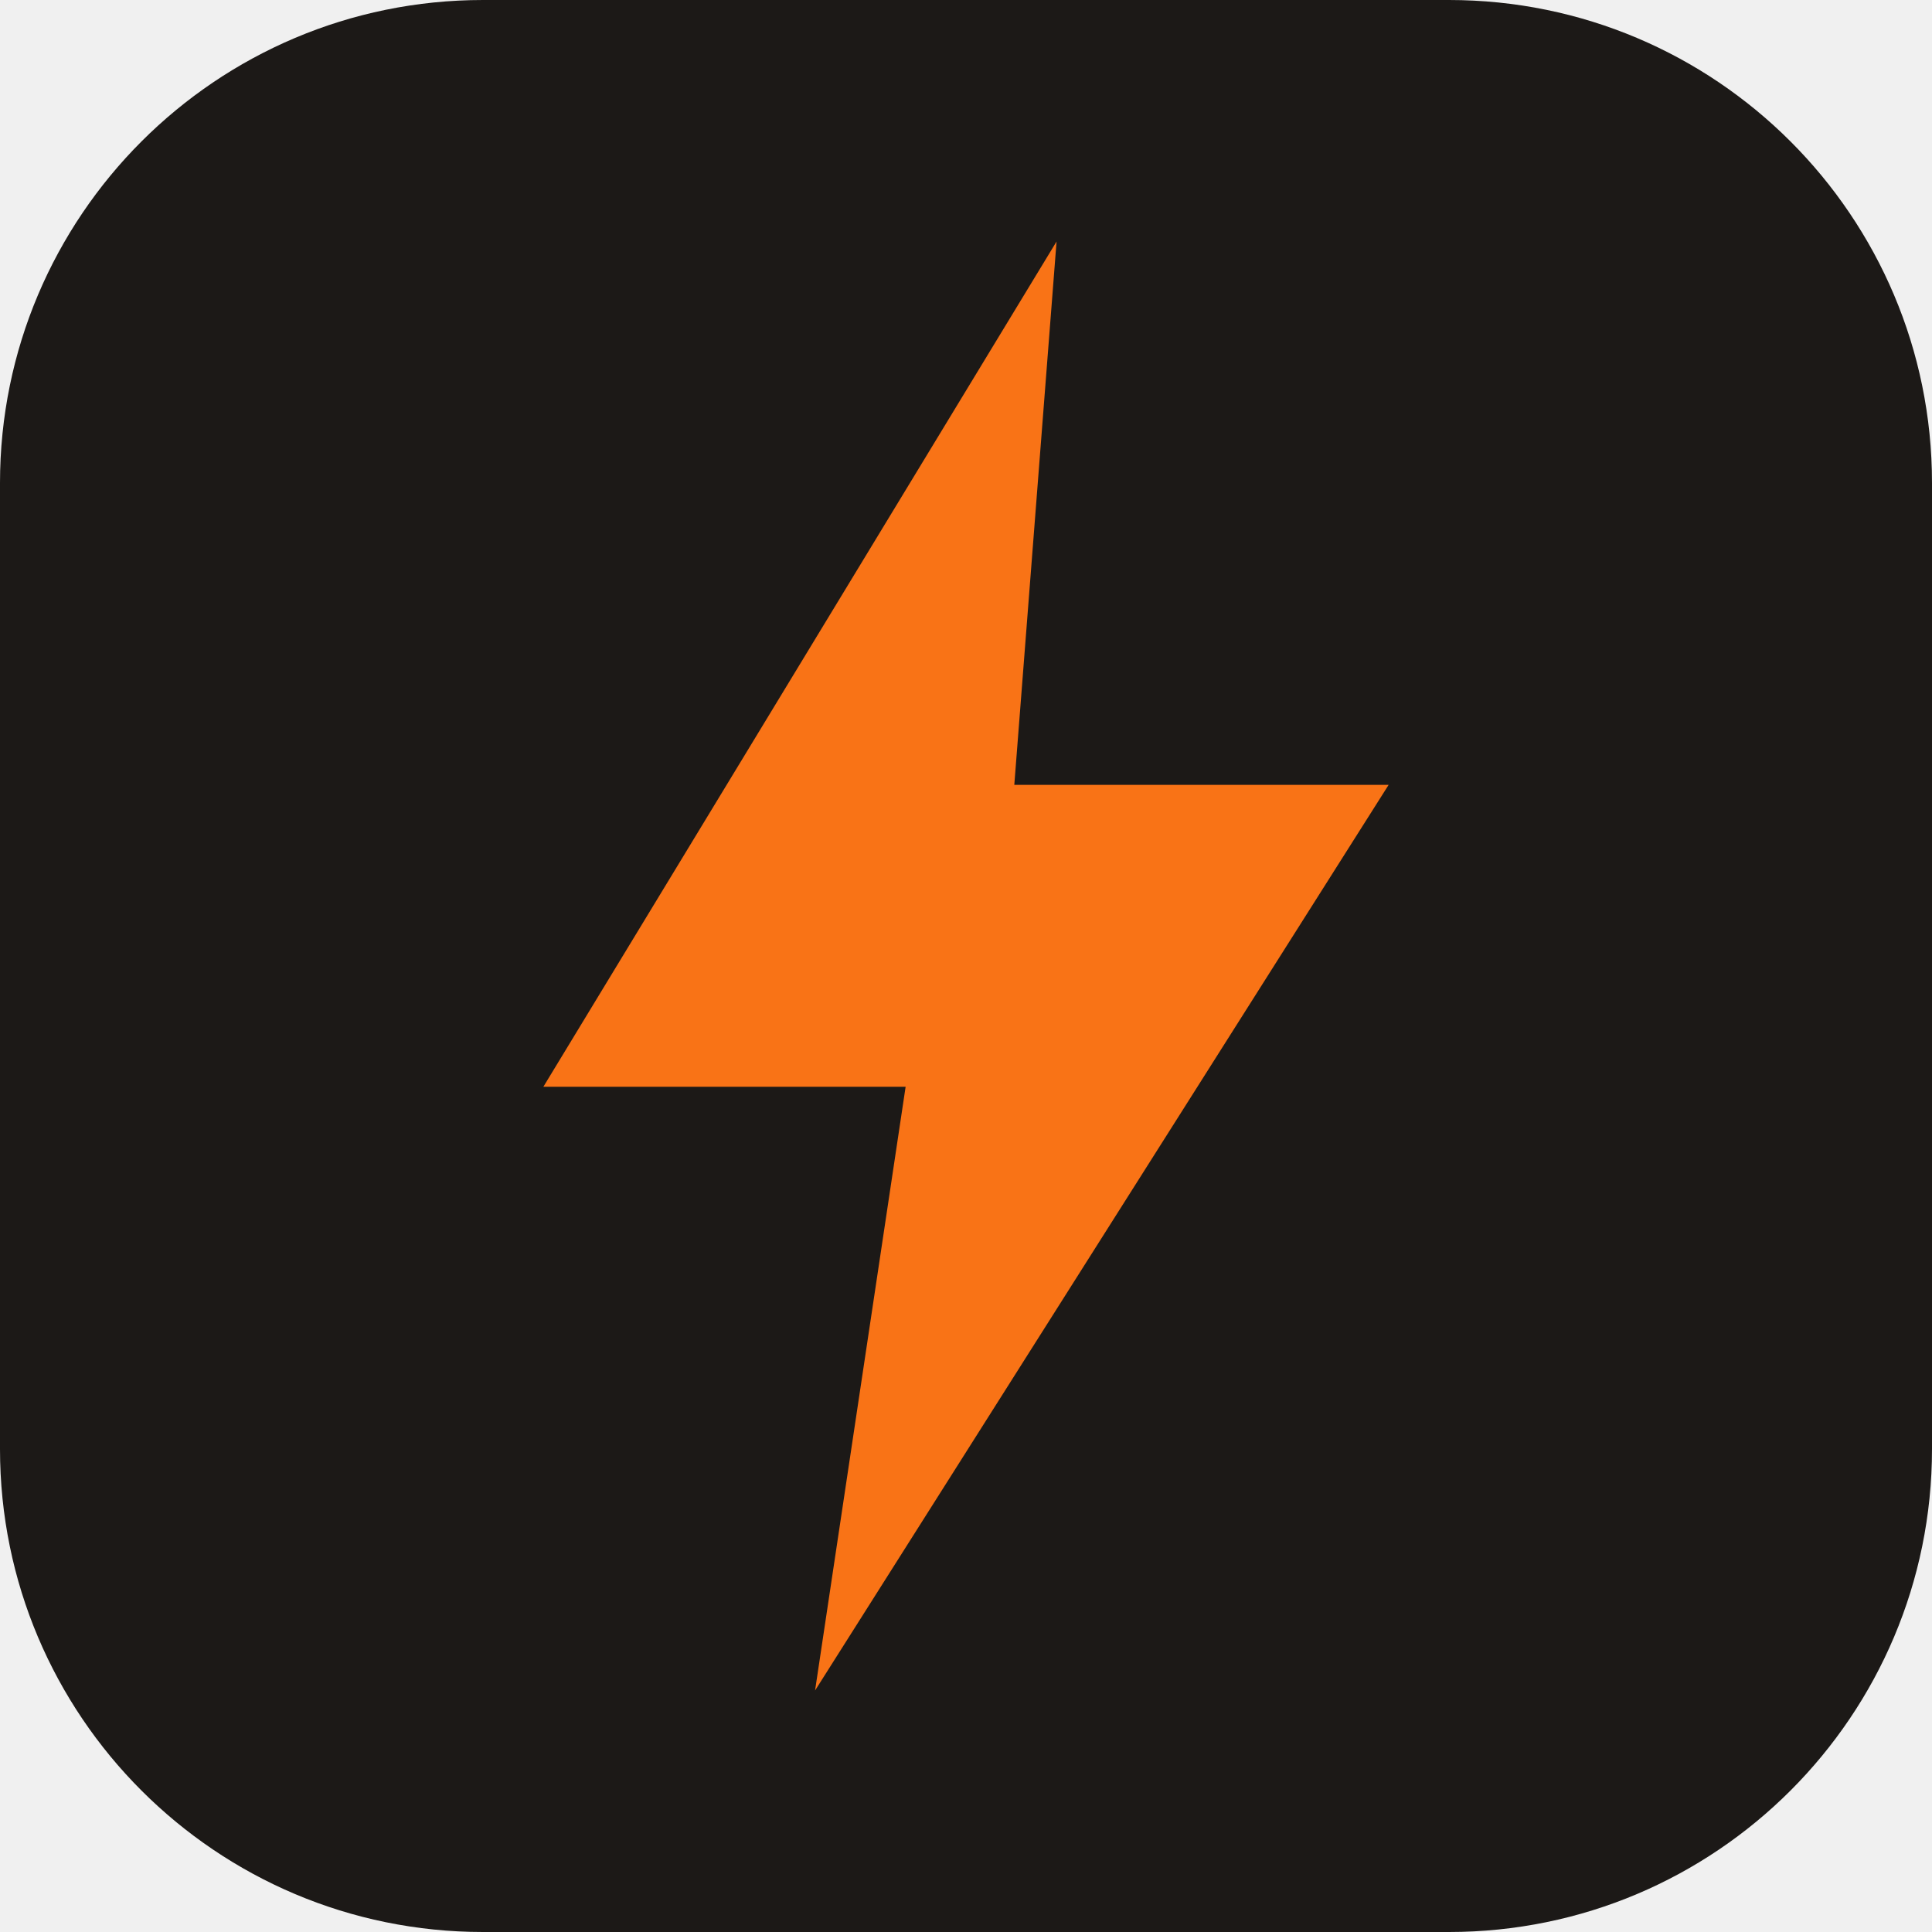
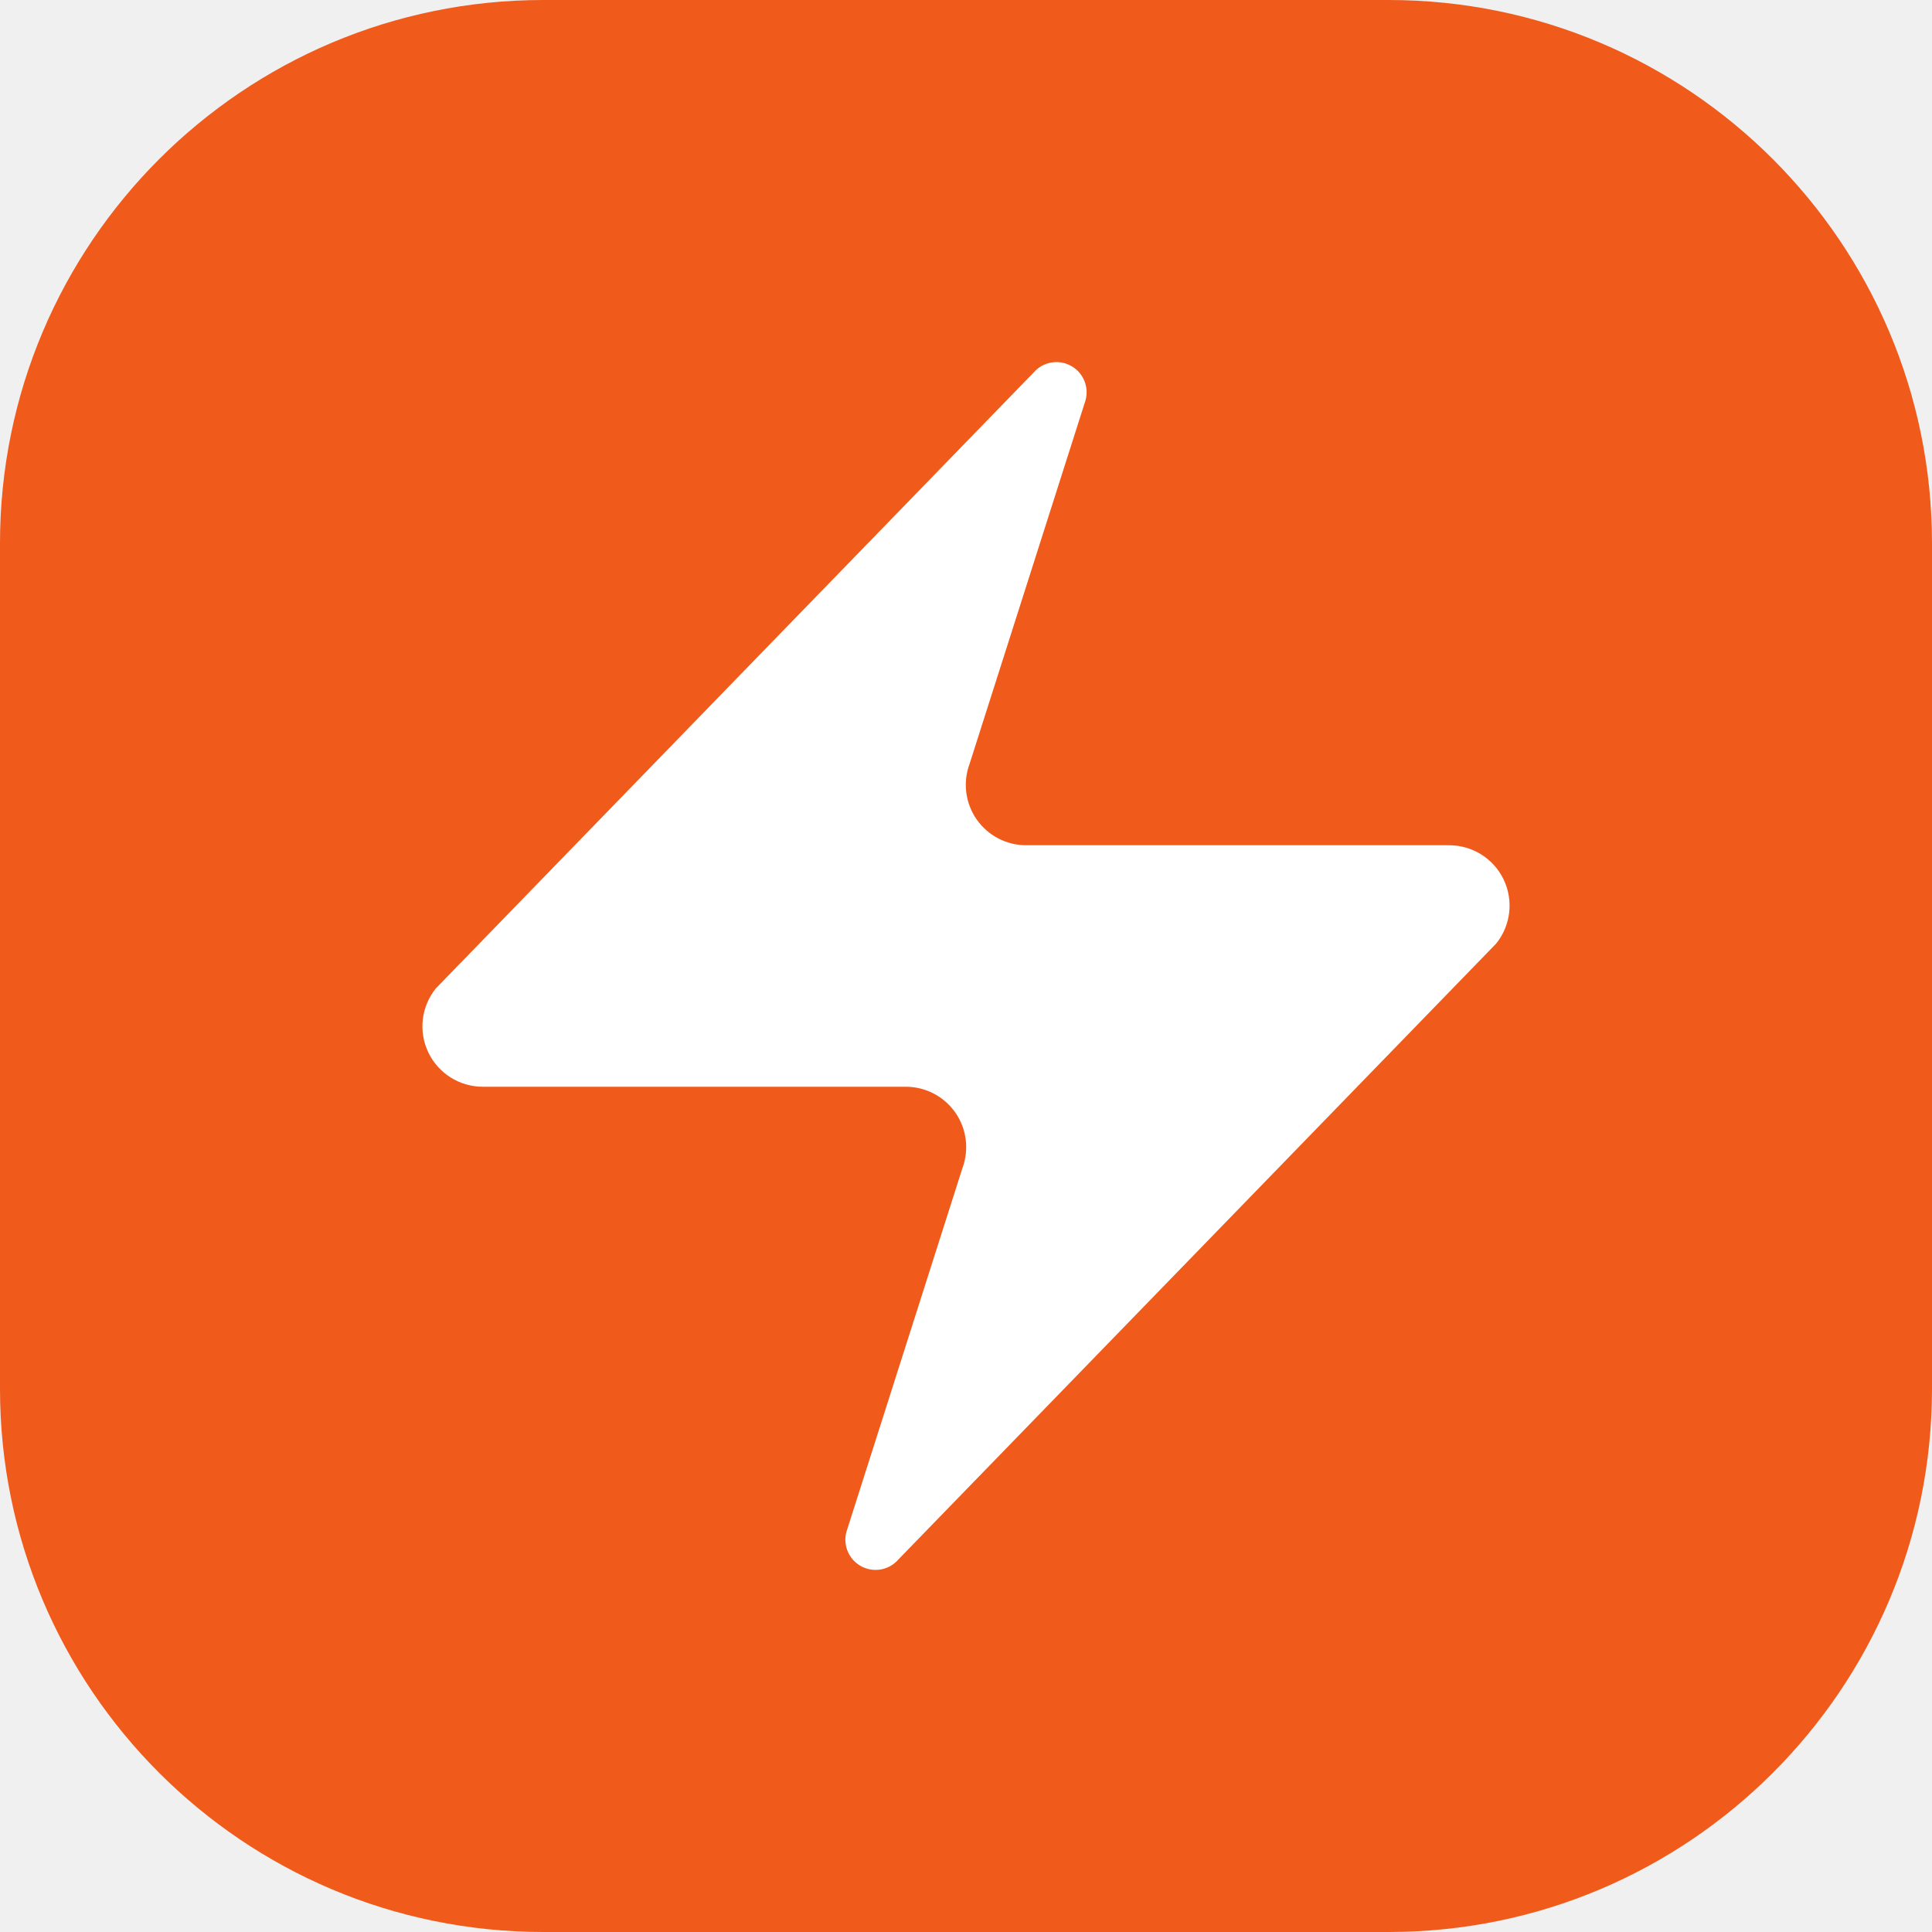
<svg xmlns="http://www.w3.org/2000/svg" viewBox="0 0 32 32">
-   <rect width="32" height="32" rx="8" fill="#1c1917" />
-   <path d="M17.5 4 9 18h6l-1.5 10L23 13h-6.2z" fill="#f97316" />
+   <rect width="32" height="32" rx="9" fill="#f05a1a" />
+   <path transform="translate(4 4)" d="M4 14a1 1 0 0 1-.78-1.63l9.9-10.2a.5.5 0 0 1 .86.46l-1.92 6.02A1 1 0 0 0 13 10h7a1 1 0 0 1 .78 1.63l-9.9 10.2a.5.5 0 0 1-.86-.46l1.92-6.02A1 1 0 0 0 11 14z" fill="#fff" />
</svg>
